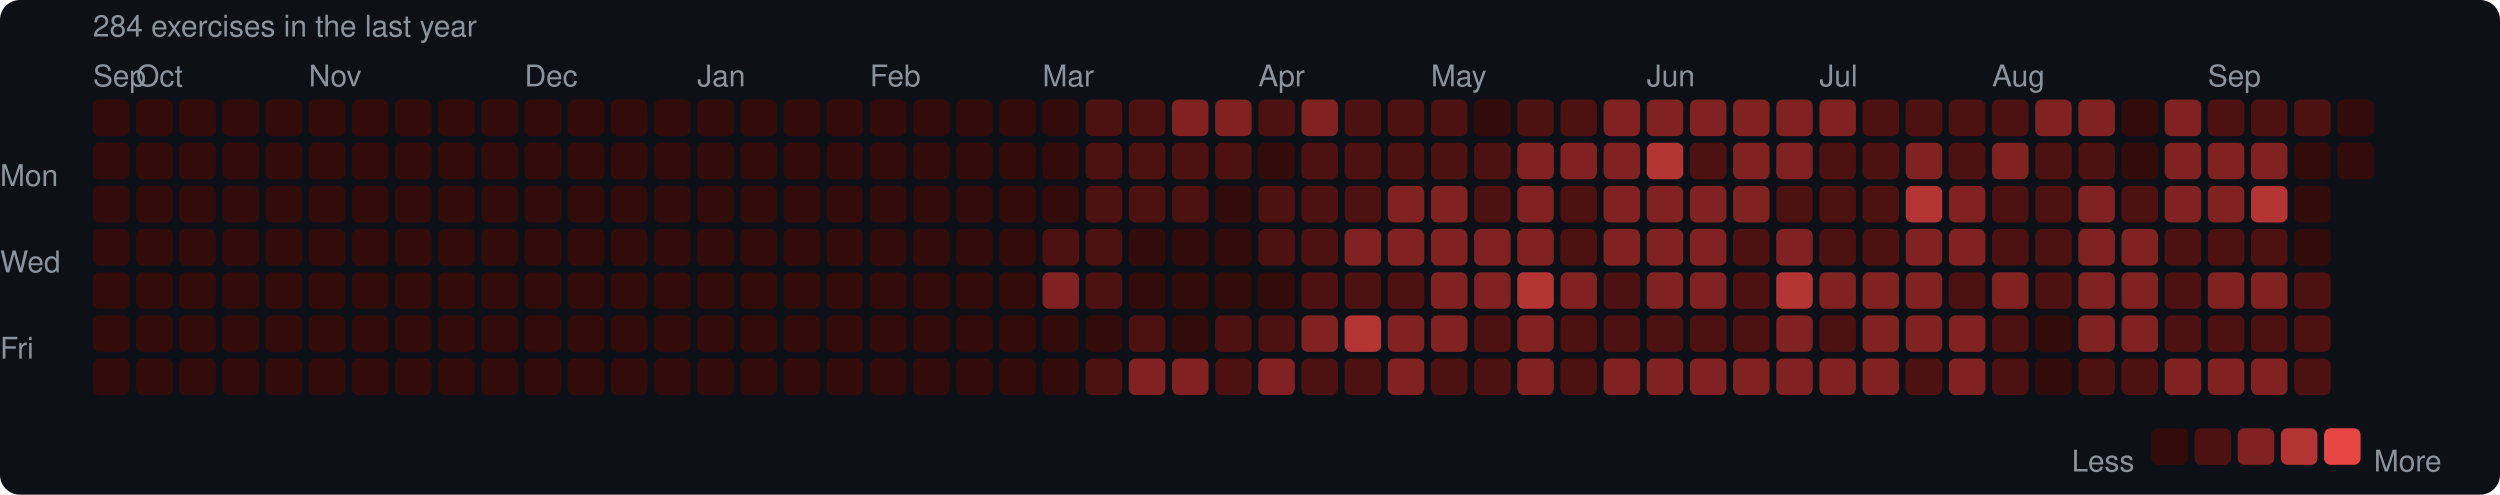
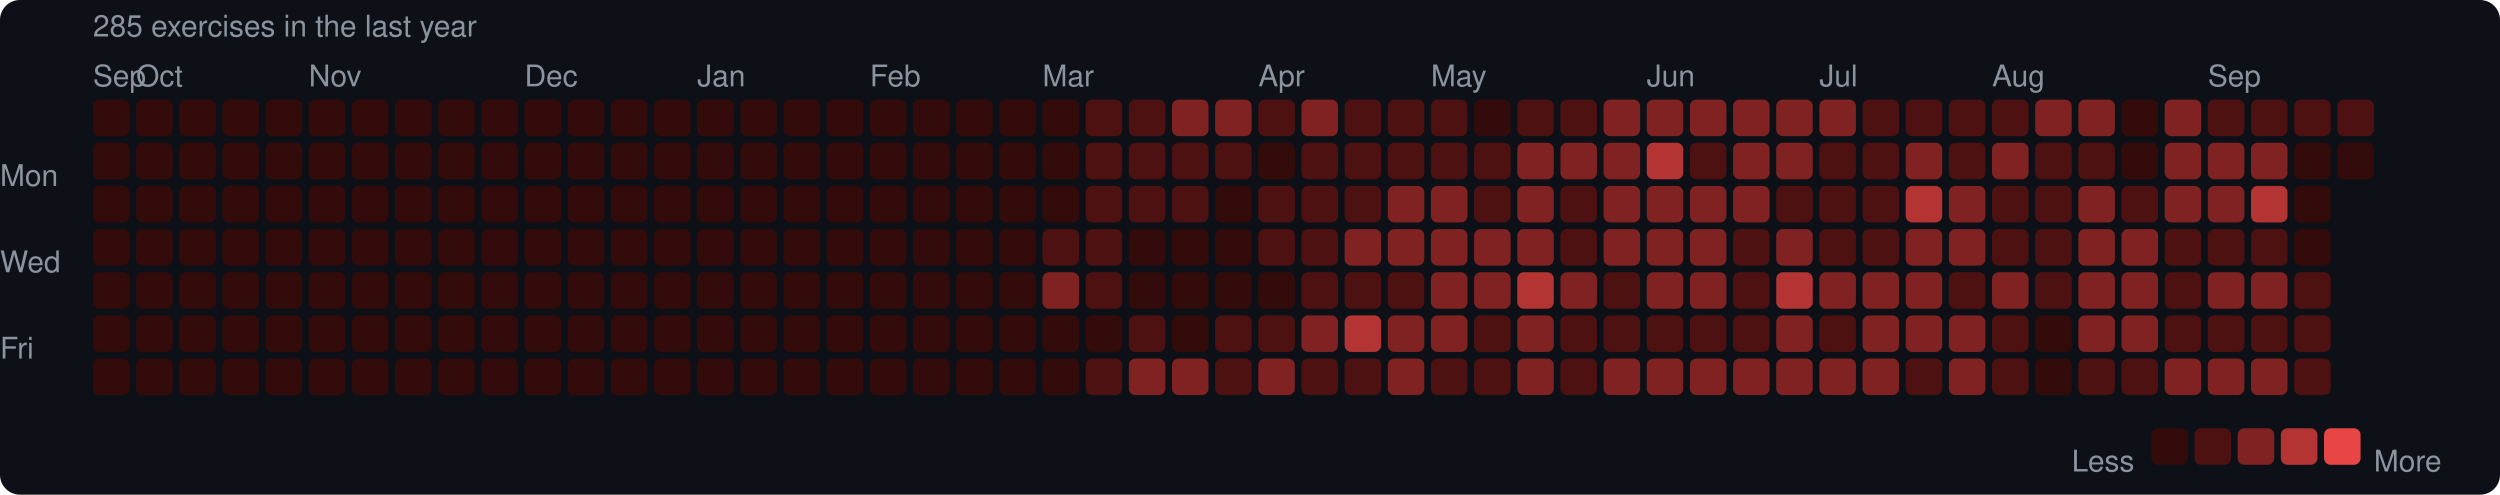
<svg xmlns="http://www.w3.org/2000/svg" width="753" height="149" viewBox="0 0 753 149">
  <rect width="753" height="149" rx="6" fill="#0d1117" />
  <style>text { font-family: -apple-system, BlinkMacSystemFont, "Segoe UI", Helvetica, Arial, sans-serif; fill: #8b949e; font-size: 9px; }</style>
-   <text x="28" y="11" font-size="9">284 exercises in the last year</text>
+   <text x="28" y="11" font-size="9">285 exercises in the last year</text>
  <text x="28" y="26">Sep</text>
  <text x="41" y="26">Oct</text>
  <text x="93" y="26">Nov</text>
  <text x="158" y="26">Dec</text>
  <text x="210" y="26">Jan</text>
  <text x="262" y="26">Feb</text>
  <text x="314" y="26">Mar</text>
  <text x="379" y="26">Apr</text>
  <text x="431" y="26">May</text>
  <text x="496" y="26">Jun</text>
  <text x="548" y="26">Jul</text>
  <text x="600" y="26">Aug</text>
  <text x="665" y="26">Sep</text>
  <text x="0" y="53" dominant-baseline="middle">Mon</text>
  <text x="0" y="79" dominant-baseline="middle">Wed</text>
  <text x="0" y="105" dominant-baseline="middle">Fri</text>
  <rect x="28" y="30" width="11" height="11" rx="2" fill="#330b0b" />
  <rect x="28" y="43" width="11" height="11" rx="2" fill="#330b0b" />
  <rect x="28" y="56" width="11" height="11" rx="2" fill="#330b0b" />
  <rect x="28" y="69" width="11" height="11" rx="2" fill="#330b0b" />
  <rect x="28" y="82" width="11" height="11" rx="2" fill="#330b0b" />
  <rect x="28" y="95" width="11" height="11" rx="2" fill="#330b0b" />
  <rect x="28" y="108" width="11" height="11" rx="2" fill="#330b0b" />
  <rect x="41" y="30" width="11" height="11" rx="2" fill="#330b0b" />
  <rect x="41" y="43" width="11" height="11" rx="2" fill="#330b0b" />
  <rect x="41" y="56" width="11" height="11" rx="2" fill="#330b0b" />
  <rect x="41" y="69" width="11" height="11" rx="2" fill="#330b0b" />
  <rect x="41" y="82" width="11" height="11" rx="2" fill="#330b0b" />
  <rect x="41" y="95" width="11" height="11" rx="2" fill="#330b0b" />
  <rect x="41" y="108" width="11" height="11" rx="2" fill="#330b0b" />
  <rect x="54" y="30" width="11" height="11" rx="2" fill="#330b0b" />
  <rect x="54" y="43" width="11" height="11" rx="2" fill="#330b0b" />
  <rect x="54" y="56" width="11" height="11" rx="2" fill="#330b0b" />
  <rect x="54" y="69" width="11" height="11" rx="2" fill="#330b0b" />
  <rect x="54" y="82" width="11" height="11" rx="2" fill="#330b0b" />
  <rect x="54" y="95" width="11" height="11" rx="2" fill="#330b0b" />
  <rect x="54" y="108" width="11" height="11" rx="2" fill="#330b0b" />
  <rect x="67" y="30" width="11" height="11" rx="2" fill="#330b0b" />
  <rect x="67" y="43" width="11" height="11" rx="2" fill="#330b0b" />
  <rect x="67" y="56" width="11" height="11" rx="2" fill="#330b0b" />
  <rect x="67" y="69" width="11" height="11" rx="2" fill="#330b0b" />
  <rect x="67" y="82" width="11" height="11" rx="2" fill="#330b0b" />
  <rect x="67" y="95" width="11" height="11" rx="2" fill="#330b0b" />
  <rect x="67" y="108" width="11" height="11" rx="2" fill="#330b0b" />
  <rect x="80" y="30" width="11" height="11" rx="2" fill="#330b0b" />
  <rect x="80" y="43" width="11" height="11" rx="2" fill="#330b0b" />
  <rect x="80" y="56" width="11" height="11" rx="2" fill="#330b0b" />
  <rect x="80" y="69" width="11" height="11" rx="2" fill="#330b0b" />
  <rect x="80" y="82" width="11" height="11" rx="2" fill="#330b0b" />
  <rect x="80" y="95" width="11" height="11" rx="2" fill="#330b0b" />
  <rect x="80" y="108" width="11" height="11" rx="2" fill="#330b0b" />
  <rect x="93" y="30" width="11" height="11" rx="2" fill="#330b0b" />
  <rect x="93" y="43" width="11" height="11" rx="2" fill="#330b0b" />
  <rect x="93" y="56" width="11" height="11" rx="2" fill="#330b0b" />
  <rect x="93" y="69" width="11" height="11" rx="2" fill="#330b0b" />
  <rect x="93" y="82" width="11" height="11" rx="2" fill="#330b0b" />
  <rect x="93" y="95" width="11" height="11" rx="2" fill="#330b0b" />
  <rect x="93" y="108" width="11" height="11" rx="2" fill="#330b0b" />
  <rect x="106" y="30" width="11" height="11" rx="2" fill="#330b0b" />
  <rect x="106" y="43" width="11" height="11" rx="2" fill="#330b0b" />
  <rect x="106" y="56" width="11" height="11" rx="2" fill="#330b0b" />
  <rect x="106" y="69" width="11" height="11" rx="2" fill="#330b0b" />
  <rect x="106" y="82" width="11" height="11" rx="2" fill="#330b0b" />
  <rect x="106" y="95" width="11" height="11" rx="2" fill="#330b0b" />
  <rect x="106" y="108" width="11" height="11" rx="2" fill="#330b0b" />
  <rect x="119" y="30" width="11" height="11" rx="2" fill="#330b0b" />
  <rect x="119" y="43" width="11" height="11" rx="2" fill="#330b0b" />
  <rect x="119" y="56" width="11" height="11" rx="2" fill="#330b0b" />
  <rect x="119" y="69" width="11" height="11" rx="2" fill="#330b0b" />
  <rect x="119" y="82" width="11" height="11" rx="2" fill="#330b0b" />
  <rect x="119" y="95" width="11" height="11" rx="2" fill="#330b0b" />
  <rect x="119" y="108" width="11" height="11" rx="2" fill="#330b0b" />
  <rect x="132" y="30" width="11" height="11" rx="2" fill="#330b0b" />
  <rect x="132" y="43" width="11" height="11" rx="2" fill="#330b0b" />
  <rect x="132" y="56" width="11" height="11" rx="2" fill="#330b0b" />
  <rect x="132" y="69" width="11" height="11" rx="2" fill="#330b0b" />
  <rect x="132" y="82" width="11" height="11" rx="2" fill="#330b0b" />
  <rect x="132" y="95" width="11" height="11" rx="2" fill="#330b0b" />
  <rect x="132" y="108" width="11" height="11" rx="2" fill="#330b0b" />
  <rect x="145" y="30" width="11" height="11" rx="2" fill="#330b0b" />
  <rect x="145" y="43" width="11" height="11" rx="2" fill="#330b0b" />
  <rect x="145" y="56" width="11" height="11" rx="2" fill="#330b0b" />
  <rect x="145" y="69" width="11" height="11" rx="2" fill="#330b0b" />
  <rect x="145" y="82" width="11" height="11" rx="2" fill="#330b0b" />
  <rect x="145" y="95" width="11" height="11" rx="2" fill="#330b0b" />
  <rect x="145" y="108" width="11" height="11" rx="2" fill="#330b0b" />
  <rect x="158" y="30" width="11" height="11" rx="2" fill="#330b0b" />
  <rect x="158" y="43" width="11" height="11" rx="2" fill="#330b0b" />
  <rect x="158" y="56" width="11" height="11" rx="2" fill="#330b0b" />
  <rect x="158" y="69" width="11" height="11" rx="2" fill="#330b0b" />
  <rect x="158" y="82" width="11" height="11" rx="2" fill="#330b0b" />
  <rect x="158" y="95" width="11" height="11" rx="2" fill="#330b0b" />
  <rect x="158" y="108" width="11" height="11" rx="2" fill="#330b0b" />
  <rect x="171" y="30" width="11" height="11" rx="2" fill="#330b0b" />
  <rect x="171" y="43" width="11" height="11" rx="2" fill="#330b0b" />
  <rect x="171" y="56" width="11" height="11" rx="2" fill="#330b0b" />
  <rect x="171" y="69" width="11" height="11" rx="2" fill="#330b0b" />
  <rect x="171" y="82" width="11" height="11" rx="2" fill="#330b0b" />
  <rect x="171" y="95" width="11" height="11" rx="2" fill="#330b0b" />
  <rect x="171" y="108" width="11" height="11" rx="2" fill="#330b0b" />
  <rect x="184" y="30" width="11" height="11" rx="2" fill="#330b0b" />
  <rect x="184" y="43" width="11" height="11" rx="2" fill="#330b0b" />
  <rect x="184" y="56" width="11" height="11" rx="2" fill="#330b0b" />
  <rect x="184" y="69" width="11" height="11" rx="2" fill="#330b0b" />
  <rect x="184" y="82" width="11" height="11" rx="2" fill="#330b0b" />
  <rect x="184" y="95" width="11" height="11" rx="2" fill="#330b0b" />
  <rect x="184" y="108" width="11" height="11" rx="2" fill="#330b0b" />
  <rect x="197" y="30" width="11" height="11" rx="2" fill="#330b0b" />
  <rect x="197" y="43" width="11" height="11" rx="2" fill="#330b0b" />
  <rect x="197" y="56" width="11" height="11" rx="2" fill="#330b0b" />
  <rect x="197" y="69" width="11" height="11" rx="2" fill="#330b0b" />
  <rect x="197" y="82" width="11" height="11" rx="2" fill="#330b0b" />
  <rect x="197" y="95" width="11" height="11" rx="2" fill="#330b0b" />
  <rect x="197" y="108" width="11" height="11" rx="2" fill="#330b0b" />
  <rect x="210" y="30" width="11" height="11" rx="2" fill="#330b0b" />
  <rect x="210" y="43" width="11" height="11" rx="2" fill="#330b0b" />
  <rect x="210" y="56" width="11" height="11" rx="2" fill="#330b0b" />
  <rect x="210" y="69" width="11" height="11" rx="2" fill="#330b0b" />
  <rect x="210" y="82" width="11" height="11" rx="2" fill="#330b0b" />
  <rect x="210" y="95" width="11" height="11" rx="2" fill="#330b0b" />
  <rect x="210" y="108" width="11" height="11" rx="2" fill="#330b0b" />
  <rect x="223" y="30" width="11" height="11" rx="2" fill="#330b0b" />
  <rect x="223" y="43" width="11" height="11" rx="2" fill="#330b0b" />
  <rect x="223" y="56" width="11" height="11" rx="2" fill="#330b0b" />
  <rect x="223" y="69" width="11" height="11" rx="2" fill="#330b0b" />
  <rect x="223" y="82" width="11" height="11" rx="2" fill="#330b0b" />
  <rect x="223" y="95" width="11" height="11" rx="2" fill="#330b0b" />
  <rect x="223" y="108" width="11" height="11" rx="2" fill="#330b0b" />
  <rect x="236" y="30" width="11" height="11" rx="2" fill="#330b0b" />
  <rect x="236" y="43" width="11" height="11" rx="2" fill="#330b0b" />
  <rect x="236" y="56" width="11" height="11" rx="2" fill="#330b0b" />
  <rect x="236" y="69" width="11" height="11" rx="2" fill="#330b0b" />
  <rect x="236" y="82" width="11" height="11" rx="2" fill="#330b0b" />
  <rect x="236" y="95" width="11" height="11" rx="2" fill="#330b0b" />
  <rect x="236" y="108" width="11" height="11" rx="2" fill="#330b0b" />
  <rect x="249" y="30" width="11" height="11" rx="2" fill="#330b0b" />
  <rect x="249" y="43" width="11" height="11" rx="2" fill="#330b0b" />
  <rect x="249" y="56" width="11" height="11" rx="2" fill="#330b0b" />
  <rect x="249" y="69" width="11" height="11" rx="2" fill="#330b0b" />
  <rect x="249" y="82" width="11" height="11" rx="2" fill="#330b0b" />
  <rect x="249" y="95" width="11" height="11" rx="2" fill="#330b0b" />
  <rect x="249" y="108" width="11" height="11" rx="2" fill="#330b0b" />
  <rect x="262" y="30" width="11" height="11" rx="2" fill="#330b0b" />
  <rect x="262" y="43" width="11" height="11" rx="2" fill="#330b0b" />
  <rect x="262" y="56" width="11" height="11" rx="2" fill="#330b0b" />
  <rect x="262" y="69" width="11" height="11" rx="2" fill="#330b0b" />
  <rect x="262" y="82" width="11" height="11" rx="2" fill="#330b0b" />
  <rect x="262" y="95" width="11" height="11" rx="2" fill="#330b0b" />
  <rect x="262" y="108" width="11" height="11" rx="2" fill="#330b0b" />
  <rect x="275" y="30" width="11" height="11" rx="2" fill="#330b0b" />
  <rect x="275" y="43" width="11" height="11" rx="2" fill="#330b0b" />
  <rect x="275" y="56" width="11" height="11" rx="2" fill="#330b0b" />
  <rect x="275" y="69" width="11" height="11" rx="2" fill="#330b0b" />
  <rect x="275" y="82" width="11" height="11" rx="2" fill="#330b0b" />
  <rect x="275" y="95" width="11" height="11" rx="2" fill="#330b0b" />
  <rect x="275" y="108" width="11" height="11" rx="2" fill="#330b0b" />
  <rect x="288" y="30" width="11" height="11" rx="2" fill="#330b0b" />
  <rect x="288" y="43" width="11" height="11" rx="2" fill="#330b0b" />
  <rect x="288" y="56" width="11" height="11" rx="2" fill="#330b0b" />
  <rect x="288" y="69" width="11" height="11" rx="2" fill="#330b0b" />
  <rect x="288" y="82" width="11" height="11" rx="2" fill="#330b0b" />
  <rect x="288" y="95" width="11" height="11" rx="2" fill="#330b0b" />
  <rect x="288" y="108" width="11" height="11" rx="2" fill="#330b0b" />
  <rect x="301" y="30" width="11" height="11" rx="2" fill="#330b0b" />
  <rect x="301" y="43" width="11" height="11" rx="2" fill="#330b0b" />
  <rect x="301" y="56" width="11" height="11" rx="2" fill="#330b0b" />
  <rect x="301" y="69" width="11" height="11" rx="2" fill="#330b0b" />
  <rect x="301" y="82" width="11" height="11" rx="2" fill="#330b0b" />
  <rect x="301" y="95" width="11" height="11" rx="2" fill="#330b0b" />
  <rect x="301" y="108" width="11" height="11" rx="2" fill="#330b0b" />
  <rect x="314" y="30" width="11" height="11" rx="2" fill="#330b0b" />
  <rect x="314" y="43" width="11" height="11" rx="2" fill="#330b0b" />
  <rect x="314" y="56" width="11" height="11" rx="2" fill="#330b0b" />
  <rect x="314" y="69" width="11" height="11" rx="2" fill="#4e1111" />
  <rect x="314" y="82" width="11" height="11" rx="2" fill="#812222" />
  <rect x="314" y="95" width="11" height="11" rx="2" fill="#330b0b" />
  <rect x="314" y="108" width="11" height="11" rx="2" fill="#330b0b" />
  <rect x="327" y="30" width="11" height="11" rx="2" fill="#4e1111" />
  <rect x="327" y="43" width="11" height="11" rx="2" fill="#4e1111" />
  <rect x="327" y="56" width="11" height="11" rx="2" fill="#4e1111" />
  <rect x="327" y="69" width="11" height="11" rx="2" fill="#4e1111" />
  <rect x="327" y="82" width="11" height="11" rx="2" fill="#4e1111" />
  <rect x="327" y="95" width="11" height="11" rx="2" fill="#330b0b" />
  <rect x="327" y="108" width="11" height="11" rx="2" fill="#4e1111" />
  <rect x="340" y="30" width="11" height="11" rx="2" fill="#4e1111" />
  <rect x="340" y="43" width="11" height="11" rx="2" fill="#4e1111" />
  <rect x="340" y="56" width="11" height="11" rx="2" fill="#4e1111" />
  <rect x="340" y="69" width="11" height="11" rx="2" fill="#330b0b" />
  <rect x="340" y="82" width="11" height="11" rx="2" fill="#330b0b" />
  <rect x="340" y="95" width="11" height="11" rx="2" fill="#4e1111" />
  <rect x="340" y="108" width="11" height="11" rx="2" fill="#812222" />
  <rect x="353" y="30" width="11" height="11" rx="2" fill="#812222" />
  <rect x="353" y="43" width="11" height="11" rx="2" fill="#4e1111" />
  <rect x="353" y="56" width="11" height="11" rx="2" fill="#4e1111" />
  <rect x="353" y="69" width="11" height="11" rx="2" fill="#330b0b" />
  <rect x="353" y="82" width="11" height="11" rx="2" fill="#330b0b" />
  <rect x="353" y="95" width="11" height="11" rx="2" fill="#330b0b" />
  <rect x="353" y="108" width="11" height="11" rx="2" fill="#812222" />
  <rect x="366" y="30" width="11" height="11" rx="2" fill="#812222" />
  <rect x="366" y="43" width="11" height="11" rx="2" fill="#4e1111" />
  <rect x="366" y="56" width="11" height="11" rx="2" fill="#330b0b" />
  <rect x="366" y="69" width="11" height="11" rx="2" fill="#330b0b" />
  <rect x="366" y="82" width="11" height="11" rx="2" fill="#330b0b" />
  <rect x="366" y="95" width="11" height="11" rx="2" fill="#4e1111" />
  <rect x="366" y="108" width="11" height="11" rx="2" fill="#4e1111" />
  <rect x="379" y="30" width="11" height="11" rx="2" fill="#4e1111" />
  <rect x="379" y="43" width="11" height="11" rx="2" fill="#330b0b" />
  <rect x="379" y="56" width="11" height="11" rx="2" fill="#4e1111" />
  <rect x="379" y="69" width="11" height="11" rx="2" fill="#4e1111" />
  <rect x="379" y="82" width="11" height="11" rx="2" fill="#330b0b" />
  <rect x="379" y="95" width="11" height="11" rx="2" fill="#4e1111" />
  <rect x="379" y="108" width="11" height="11" rx="2" fill="#812222" />
  <rect x="392" y="30" width="11" height="11" rx="2" fill="#812222" />
  <rect x="392" y="43" width="11" height="11" rx="2" fill="#4e1111" />
  <rect x="392" y="56" width="11" height="11" rx="2" fill="#4e1111" />
  <rect x="392" y="69" width="11" height="11" rx="2" fill="#4e1111" />
  <rect x="392" y="82" width="11" height="11" rx="2" fill="#4e1111" />
  <rect x="392" y="95" width="11" height="11" rx="2" fill="#812222" />
  <rect x="392" y="108" width="11" height="11" rx="2" fill="#4e1111" />
  <rect x="405" y="30" width="11" height="11" rx="2" fill="#4e1111" />
  <rect x="405" y="43" width="11" height="11" rx="2" fill="#4e1111" />
  <rect x="405" y="56" width="11" height="11" rx="2" fill="#4e1111" />
  <rect x="405" y="69" width="11" height="11" rx="2" fill="#812222" />
  <rect x="405" y="82" width="11" height="11" rx="2" fill="#4e1111" />
  <rect x="405" y="95" width="11" height="11" rx="2" fill="#b43434" />
  <rect x="405" y="108" width="11" height="11" rx="2" fill="#4e1111" />
  <rect x="418" y="30" width="11" height="11" rx="2" fill="#4e1111" />
  <rect x="418" y="43" width="11" height="11" rx="2" fill="#4e1111" />
  <rect x="418" y="56" width="11" height="11" rx="2" fill="#812222" />
  <rect x="418" y="69" width="11" height="11" rx="2" fill="#812222" />
  <rect x="418" y="82" width="11" height="11" rx="2" fill="#4e1111" />
  <rect x="418" y="95" width="11" height="11" rx="2" fill="#812222" />
  <rect x="418" y="108" width="11" height="11" rx="2" fill="#812222" />
  <rect x="431" y="30" width="11" height="11" rx="2" fill="#4e1111" />
  <rect x="431" y="43" width="11" height="11" rx="2" fill="#4e1111" />
  <rect x="431" y="56" width="11" height="11" rx="2" fill="#812222" />
  <rect x="431" y="69" width="11" height="11" rx="2" fill="#812222" />
  <rect x="431" y="82" width="11" height="11" rx="2" fill="#812222" />
  <rect x="431" y="95" width="11" height="11" rx="2" fill="#812222" />
  <rect x="431" y="108" width="11" height="11" rx="2" fill="#4e1111" />
  <rect x="444" y="30" width="11" height="11" rx="2" fill="#330b0b" />
  <rect x="444" y="43" width="11" height="11" rx="2" fill="#4e1111" />
  <rect x="444" y="56" width="11" height="11" rx="2" fill="#4e1111" />
  <rect x="444" y="69" width="11" height="11" rx="2" fill="#812222" />
  <rect x="444" y="82" width="11" height="11" rx="2" fill="#812222" />
  <rect x="444" y="95" width="11" height="11" rx="2" fill="#4e1111" />
  <rect x="444" y="108" width="11" height="11" rx="2" fill="#4e1111" />
  <rect x="457" y="30" width="11" height="11" rx="2" fill="#4e1111" />
  <rect x="457" y="43" width="11" height="11" rx="2" fill="#812222" />
  <rect x="457" y="56" width="11" height="11" rx="2" fill="#812222" />
  <rect x="457" y="69" width="11" height="11" rx="2" fill="#812222" />
  <rect x="457" y="82" width="11" height="11" rx="2" fill="#b43434" />
  <rect x="457" y="95" width="11" height="11" rx="2" fill="#812222" />
  <rect x="457" y="108" width="11" height="11" rx="2" fill="#812222" />
  <rect x="470" y="30" width="11" height="11" rx="2" fill="#4e1111" />
  <rect x="470" y="43" width="11" height="11" rx="2" fill="#812222" />
  <rect x="470" y="56" width="11" height="11" rx="2" fill="#4e1111" />
  <rect x="470" y="69" width="11" height="11" rx="2" fill="#4e1111" />
  <rect x="470" y="82" width="11" height="11" rx="2" fill="#812222" />
  <rect x="470" y="95" width="11" height="11" rx="2" fill="#4e1111" />
  <rect x="470" y="108" width="11" height="11" rx="2" fill="#4e1111" />
  <rect x="483" y="30" width="11" height="11" rx="2" fill="#812222" />
  <rect x="483" y="43" width="11" height="11" rx="2" fill="#812222" />
  <rect x="483" y="56" width="11" height="11" rx="2" fill="#812222" />
  <rect x="483" y="69" width="11" height="11" rx="2" fill="#812222" />
  <rect x="483" y="82" width="11" height="11" rx="2" fill="#4e1111" />
  <rect x="483" y="95" width="11" height="11" rx="2" fill="#4e1111" />
  <rect x="483" y="108" width="11" height="11" rx="2" fill="#812222" />
  <rect x="496" y="30" width="11" height="11" rx="2" fill="#812222" />
  <rect x="496" y="43" width="11" height="11" rx="2" fill="#b43434" />
  <rect x="496" y="56" width="11" height="11" rx="2" fill="#812222" />
  <rect x="496" y="69" width="11" height="11" rx="2" fill="#812222" />
  <rect x="496" y="82" width="11" height="11" rx="2" fill="#812222" />
  <rect x="496" y="95" width="11" height="11" rx="2" fill="#4e1111" />
  <rect x="496" y="108" width="11" height="11" rx="2" fill="#812222" />
  <rect x="509" y="30" width="11" height="11" rx="2" fill="#812222" />
  <rect x="509" y="43" width="11" height="11" rx="2" fill="#4e1111" />
  <rect x="509" y="56" width="11" height="11" rx="2" fill="#812222" />
  <rect x="509" y="69" width="11" height="11" rx="2" fill="#812222" />
  <rect x="509" y="82" width="11" height="11" rx="2" fill="#812222" />
  <rect x="509" y="95" width="11" height="11" rx="2" fill="#4e1111" />
  <rect x="509" y="108" width="11" height="11" rx="2" fill="#812222" />
  <rect x="522" y="30" width="11" height="11" rx="2" fill="#812222" />
  <rect x="522" y="43" width="11" height="11" rx="2" fill="#812222" />
  <rect x="522" y="56" width="11" height="11" rx="2" fill="#812222" />
  <rect x="522" y="69" width="11" height="11" rx="2" fill="#4e1111" />
  <rect x="522" y="82" width="11" height="11" rx="2" fill="#4e1111" />
  <rect x="522" y="95" width="11" height="11" rx="2" fill="#4e1111" />
  <rect x="522" y="108" width="11" height="11" rx="2" fill="#812222" />
  <rect x="535" y="30" width="11" height="11" rx="2" fill="#812222" />
  <rect x="535" y="43" width="11" height="11" rx="2" fill="#812222" />
  <rect x="535" y="56" width="11" height="11" rx="2" fill="#4e1111" />
  <rect x="535" y="69" width="11" height="11" rx="2" fill="#812222" />
  <rect x="535" y="82" width="11" height="11" rx="2" fill="#b43434" />
  <rect x="535" y="95" width="11" height="11" rx="2" fill="#812222" />
  <rect x="535" y="108" width="11" height="11" rx="2" fill="#812222" />
  <rect x="548" y="30" width="11" height="11" rx="2" fill="#812222" />
  <rect x="548" y="43" width="11" height="11" rx="2" fill="#4e1111" />
  <rect x="548" y="56" width="11" height="11" rx="2" fill="#4e1111" />
  <rect x="548" y="69" width="11" height="11" rx="2" fill="#4e1111" />
  <rect x="548" y="82" width="11" height="11" rx="2" fill="#812222" />
  <rect x="548" y="95" width="11" height="11" rx="2" fill="#4e1111" />
  <rect x="548" y="108" width="11" height="11" rx="2" fill="#812222" />
  <rect x="561" y="30" width="11" height="11" rx="2" fill="#4e1111" />
  <rect x="561" y="43" width="11" height="11" rx="2" fill="#4e1111" />
  <rect x="561" y="56" width="11" height="11" rx="2" fill="#4e1111" />
  <rect x="561" y="69" width="11" height="11" rx="2" fill="#4e1111" />
  <rect x="561" y="82" width="11" height="11" rx="2" fill="#812222" />
  <rect x="561" y="95" width="11" height="11" rx="2" fill="#812222" />
  <rect x="561" y="108" width="11" height="11" rx="2" fill="#812222" />
  <rect x="574" y="30" width="11" height="11" rx="2" fill="#4e1111" />
  <rect x="574" y="43" width="11" height="11" rx="2" fill="#812222" />
  <rect x="574" y="56" width="11" height="11" rx="2" fill="#b43434" />
  <rect x="574" y="69" width="11" height="11" rx="2" fill="#812222" />
  <rect x="574" y="82" width="11" height="11" rx="2" fill="#812222" />
  <rect x="574" y="95" width="11" height="11" rx="2" fill="#812222" />
  <rect x="574" y="108" width="11" height="11" rx="2" fill="#4e1111" />
  <rect x="587" y="30" width="11" height="11" rx="2" fill="#4e1111" />
  <rect x="587" y="43" width="11" height="11" rx="2" fill="#4e1111" />
  <rect x="587" y="56" width="11" height="11" rx="2" fill="#812222" />
  <rect x="587" y="69" width="11" height="11" rx="2" fill="#812222" />
  <rect x="587" y="82" width="11" height="11" rx="2" fill="#4e1111" />
  <rect x="587" y="95" width="11" height="11" rx="2" fill="#812222" />
  <rect x="587" y="108" width="11" height="11" rx="2" fill="#812222" />
  <rect x="600" y="30" width="11" height="11" rx="2" fill="#4e1111" />
  <rect x="600" y="43" width="11" height="11" rx="2" fill="#812222" />
  <rect x="600" y="56" width="11" height="11" rx="2" fill="#4e1111" />
  <rect x="600" y="69" width="11" height="11" rx="2" fill="#4e1111" />
  <rect x="600" y="82" width="11" height="11" rx="2" fill="#812222" />
  <rect x="600" y="95" width="11" height="11" rx="2" fill="#4e1111" />
  <rect x="600" y="108" width="11" height="11" rx="2" fill="#4e1111" />
  <rect x="613" y="30" width="11" height="11" rx="2" fill="#812222" />
  <rect x="613" y="43" width="11" height="11" rx="2" fill="#4e1111" />
  <rect x="613" y="56" width="11" height="11" rx="2" fill="#4e1111" />
  <rect x="613" y="69" width="11" height="11" rx="2" fill="#4e1111" />
  <rect x="613" y="82" width="11" height="11" rx="2" fill="#4e1111" />
  <rect x="613" y="95" width="11" height="11" rx="2" fill="#330b0b" />
  <rect x="613" y="108" width="11" height="11" rx="2" fill="#330b0b" />
  <rect x="626" y="30" width="11" height="11" rx="2" fill="#812222" />
  <rect x="626" y="43" width="11" height="11" rx="2" fill="#4e1111" />
  <rect x="626" y="56" width="11" height="11" rx="2" fill="#812222" />
  <rect x="626" y="69" width="11" height="11" rx="2" fill="#812222" />
  <rect x="626" y="82" width="11" height="11" rx="2" fill="#812222" />
  <rect x="626" y="95" width="11" height="11" rx="2" fill="#812222" />
  <rect x="626" y="108" width="11" height="11" rx="2" fill="#4e1111" />
  <rect x="639" y="30" width="11" height="11" rx="2" fill="#330b0b" />
  <rect x="639" y="43" width="11" height="11" rx="2" fill="#330b0b" />
  <rect x="639" y="56" width="11" height="11" rx="2" fill="#4e1111" />
  <rect x="639" y="69" width="11" height="11" rx="2" fill="#812222" />
  <rect x="639" y="82" width="11" height="11" rx="2" fill="#812222" />
  <rect x="639" y="95" width="11" height="11" rx="2" fill="#812222" />
  <rect x="639" y="108" width="11" height="11" rx="2" fill="#4e1111" />
  <rect x="652" y="30" width="11" height="11" rx="2" fill="#812222" />
  <rect x="652" y="43" width="11" height="11" rx="2" fill="#812222" />
  <rect x="652" y="56" width="11" height="11" rx="2" fill="#812222" />
  <rect x="652" y="69" width="11" height="11" rx="2" fill="#4e1111" />
  <rect x="652" y="82" width="11" height="11" rx="2" fill="#4e1111" />
  <rect x="652" y="95" width="11" height="11" rx="2" fill="#4e1111" />
  <rect x="652" y="108" width="11" height="11" rx="2" fill="#812222" />
  <rect x="665" y="30" width="11" height="11" rx="2" fill="#4e1111" />
  <rect x="665" y="43" width="11" height="11" rx="2" fill="#812222" />
  <rect x="665" y="56" width="11" height="11" rx="2" fill="#812222" />
  <rect x="665" y="69" width="11" height="11" rx="2" fill="#4e1111" />
  <rect x="665" y="82" width="11" height="11" rx="2" fill="#812222" />
  <rect x="665" y="95" width="11" height="11" rx="2" fill="#4e1111" />
  <rect x="665" y="108" width="11" height="11" rx="2" fill="#812222" />
  <rect x="678" y="30" width="11" height="11" rx="2" fill="#4e1111" />
  <rect x="678" y="43" width="11" height="11" rx="2" fill="#812222" />
  <rect x="678" y="56" width="11" height="11" rx="2" fill="#b43434" />
  <rect x="678" y="69" width="11" height="11" rx="2" fill="#4e1111" />
  <rect x="678" y="82" width="11" height="11" rx="2" fill="#812222" />
  <rect x="678" y="95" width="11" height="11" rx="2" fill="#4e1111" />
  <rect x="678" y="108" width="11" height="11" rx="2" fill="#812222" />
  <rect x="691" y="30" width="11" height="11" rx="2" fill="#4e1111" />
  <rect x="691" y="43" width="11" height="11" rx="2" fill="#330b0b" />
  <rect x="691" y="56" width="11" height="11" rx="2" fill="#330b0b" />
  <rect x="691" y="69" width="11" height="11" rx="2" fill="#330b0b" />
  <rect x="691" y="82" width="11" height="11" rx="2" fill="#4e1111" />
  <rect x="691" y="95" width="11" height="11" rx="2" fill="#4e1111" />
  <rect x="691" y="108" width="11" height="11" rx="2" fill="#4e1111" />
-   <rect x="704" y="30" width="11" height="11" rx="2" fill="#330b0b" />
+   <rect x="704" y="30" width="11" height="11" rx="2" fill="#4e1111" />
  <rect x="704" y="43" width="11" height="11" rx="2" fill="#330b0b" />
  <text x="624" y="139" dominant-baseline="middle">Less</text>
  <rect x="648" y="129" width="11" height="11" rx="2" fill="#330b0b" />
  <rect x="661" y="129" width="11" height="11" rx="2" fill="#4e1111" />
  <rect x="674" y="129" width="11" height="11" rx="2" fill="#812222" />
  <rect x="687" y="129" width="11" height="11" rx="2" fill="#b43434" />
  <rect x="700" y="129" width="11" height="11" rx="2" fill="#e84545" />
  <text x="715" y="139" dominant-baseline="middle">More</text>
</svg>
